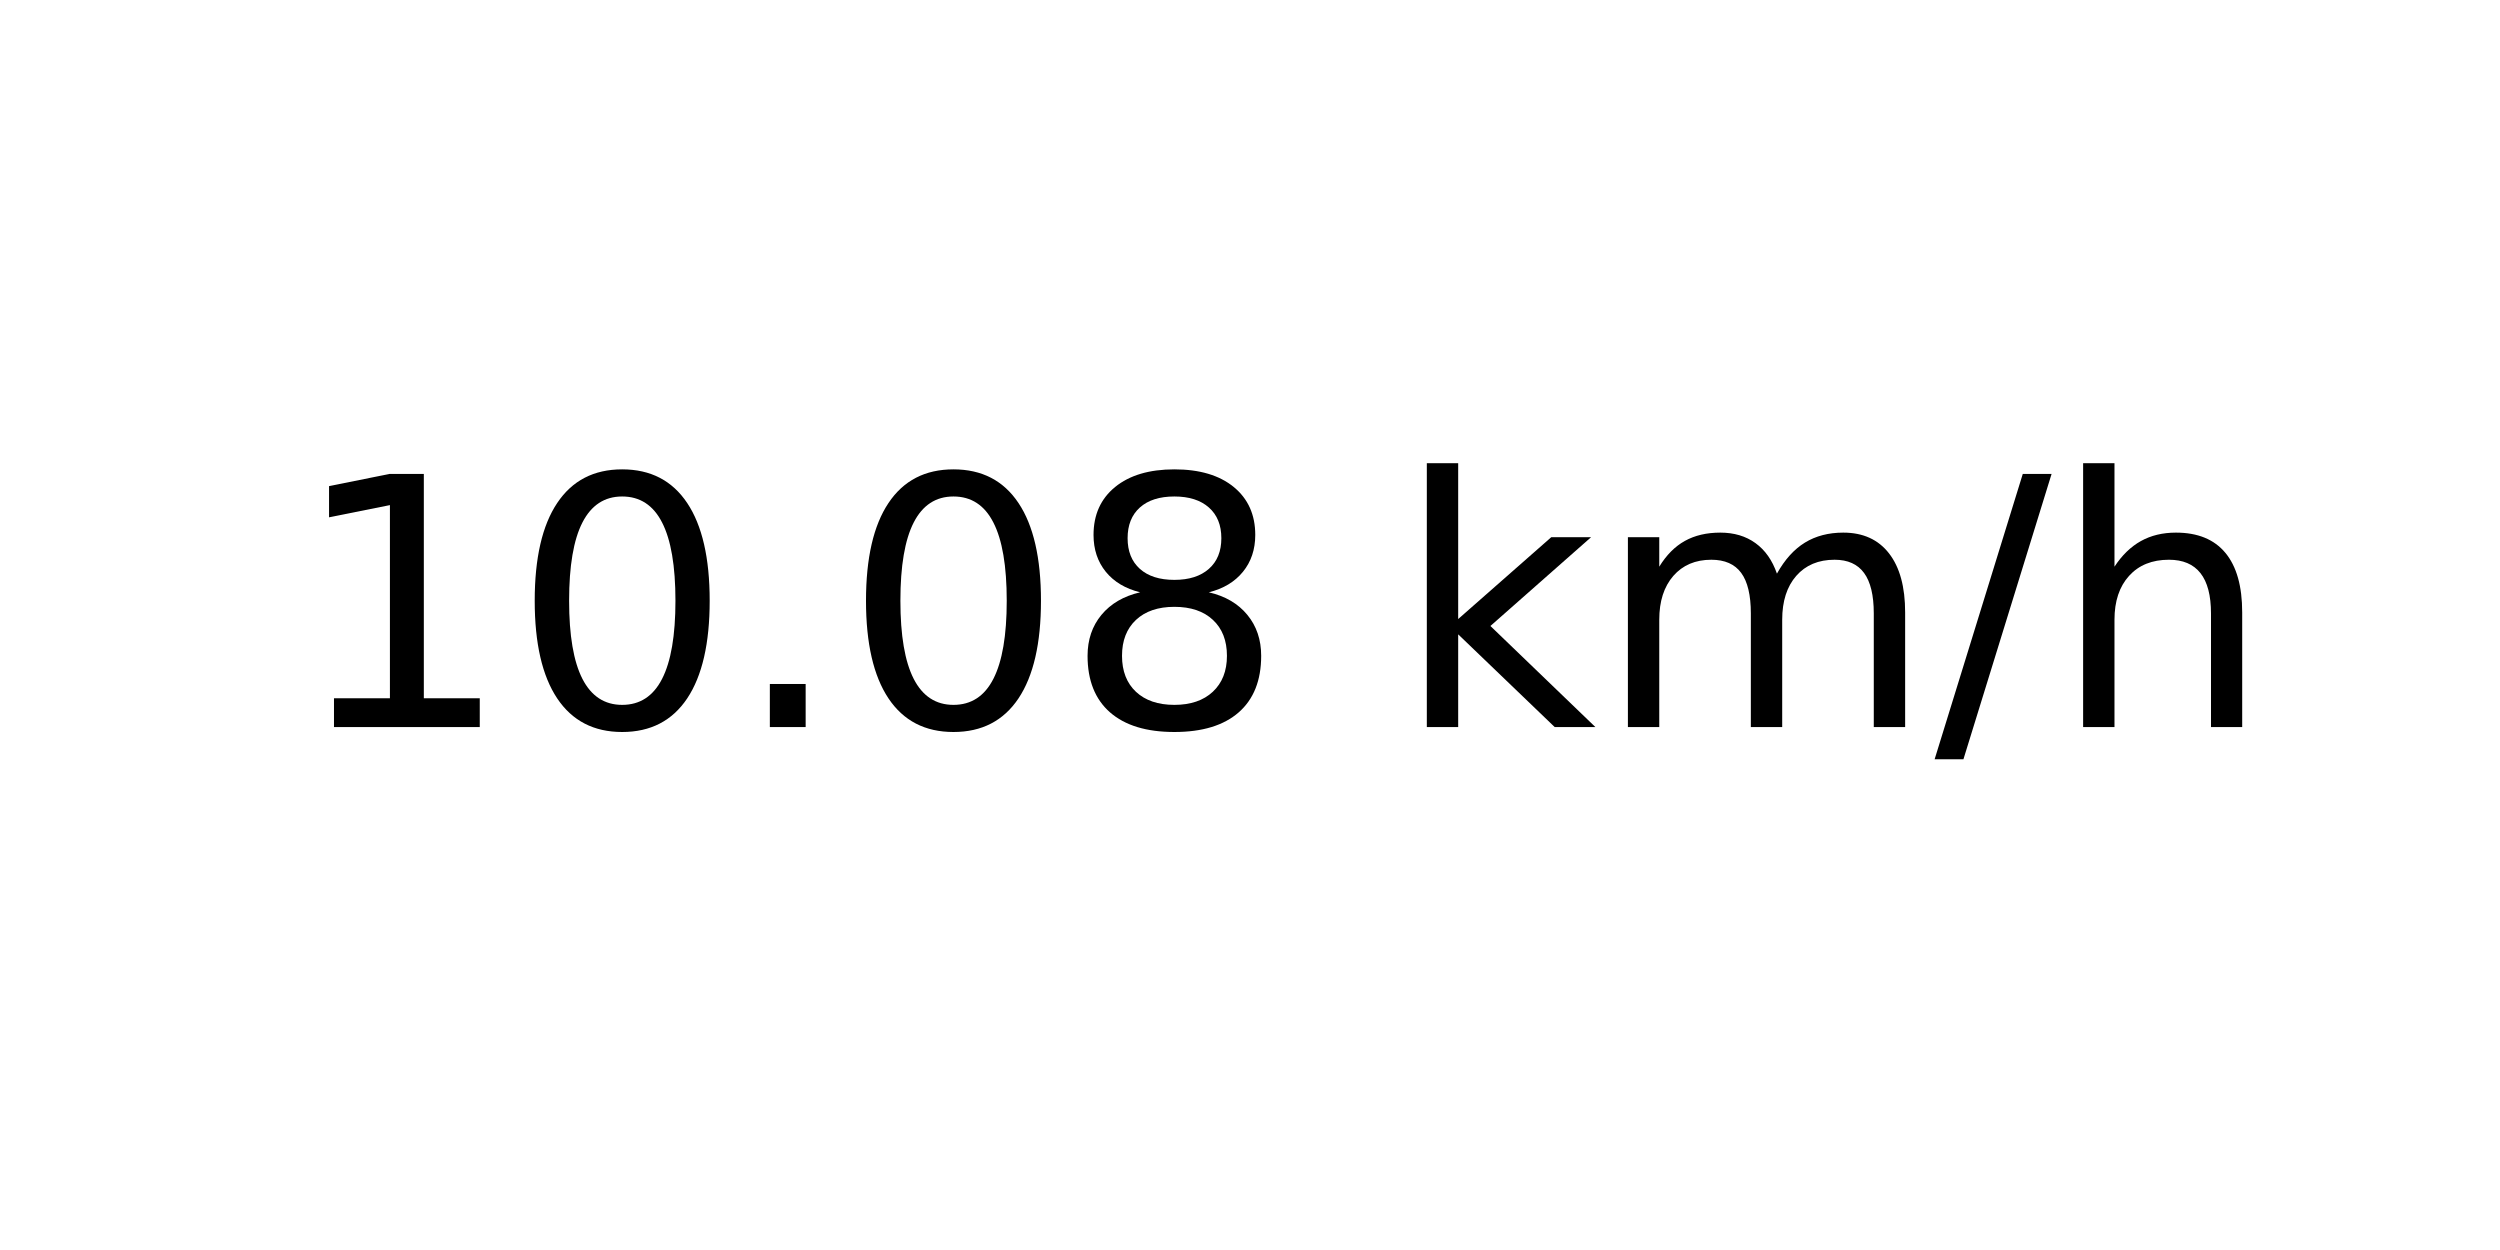
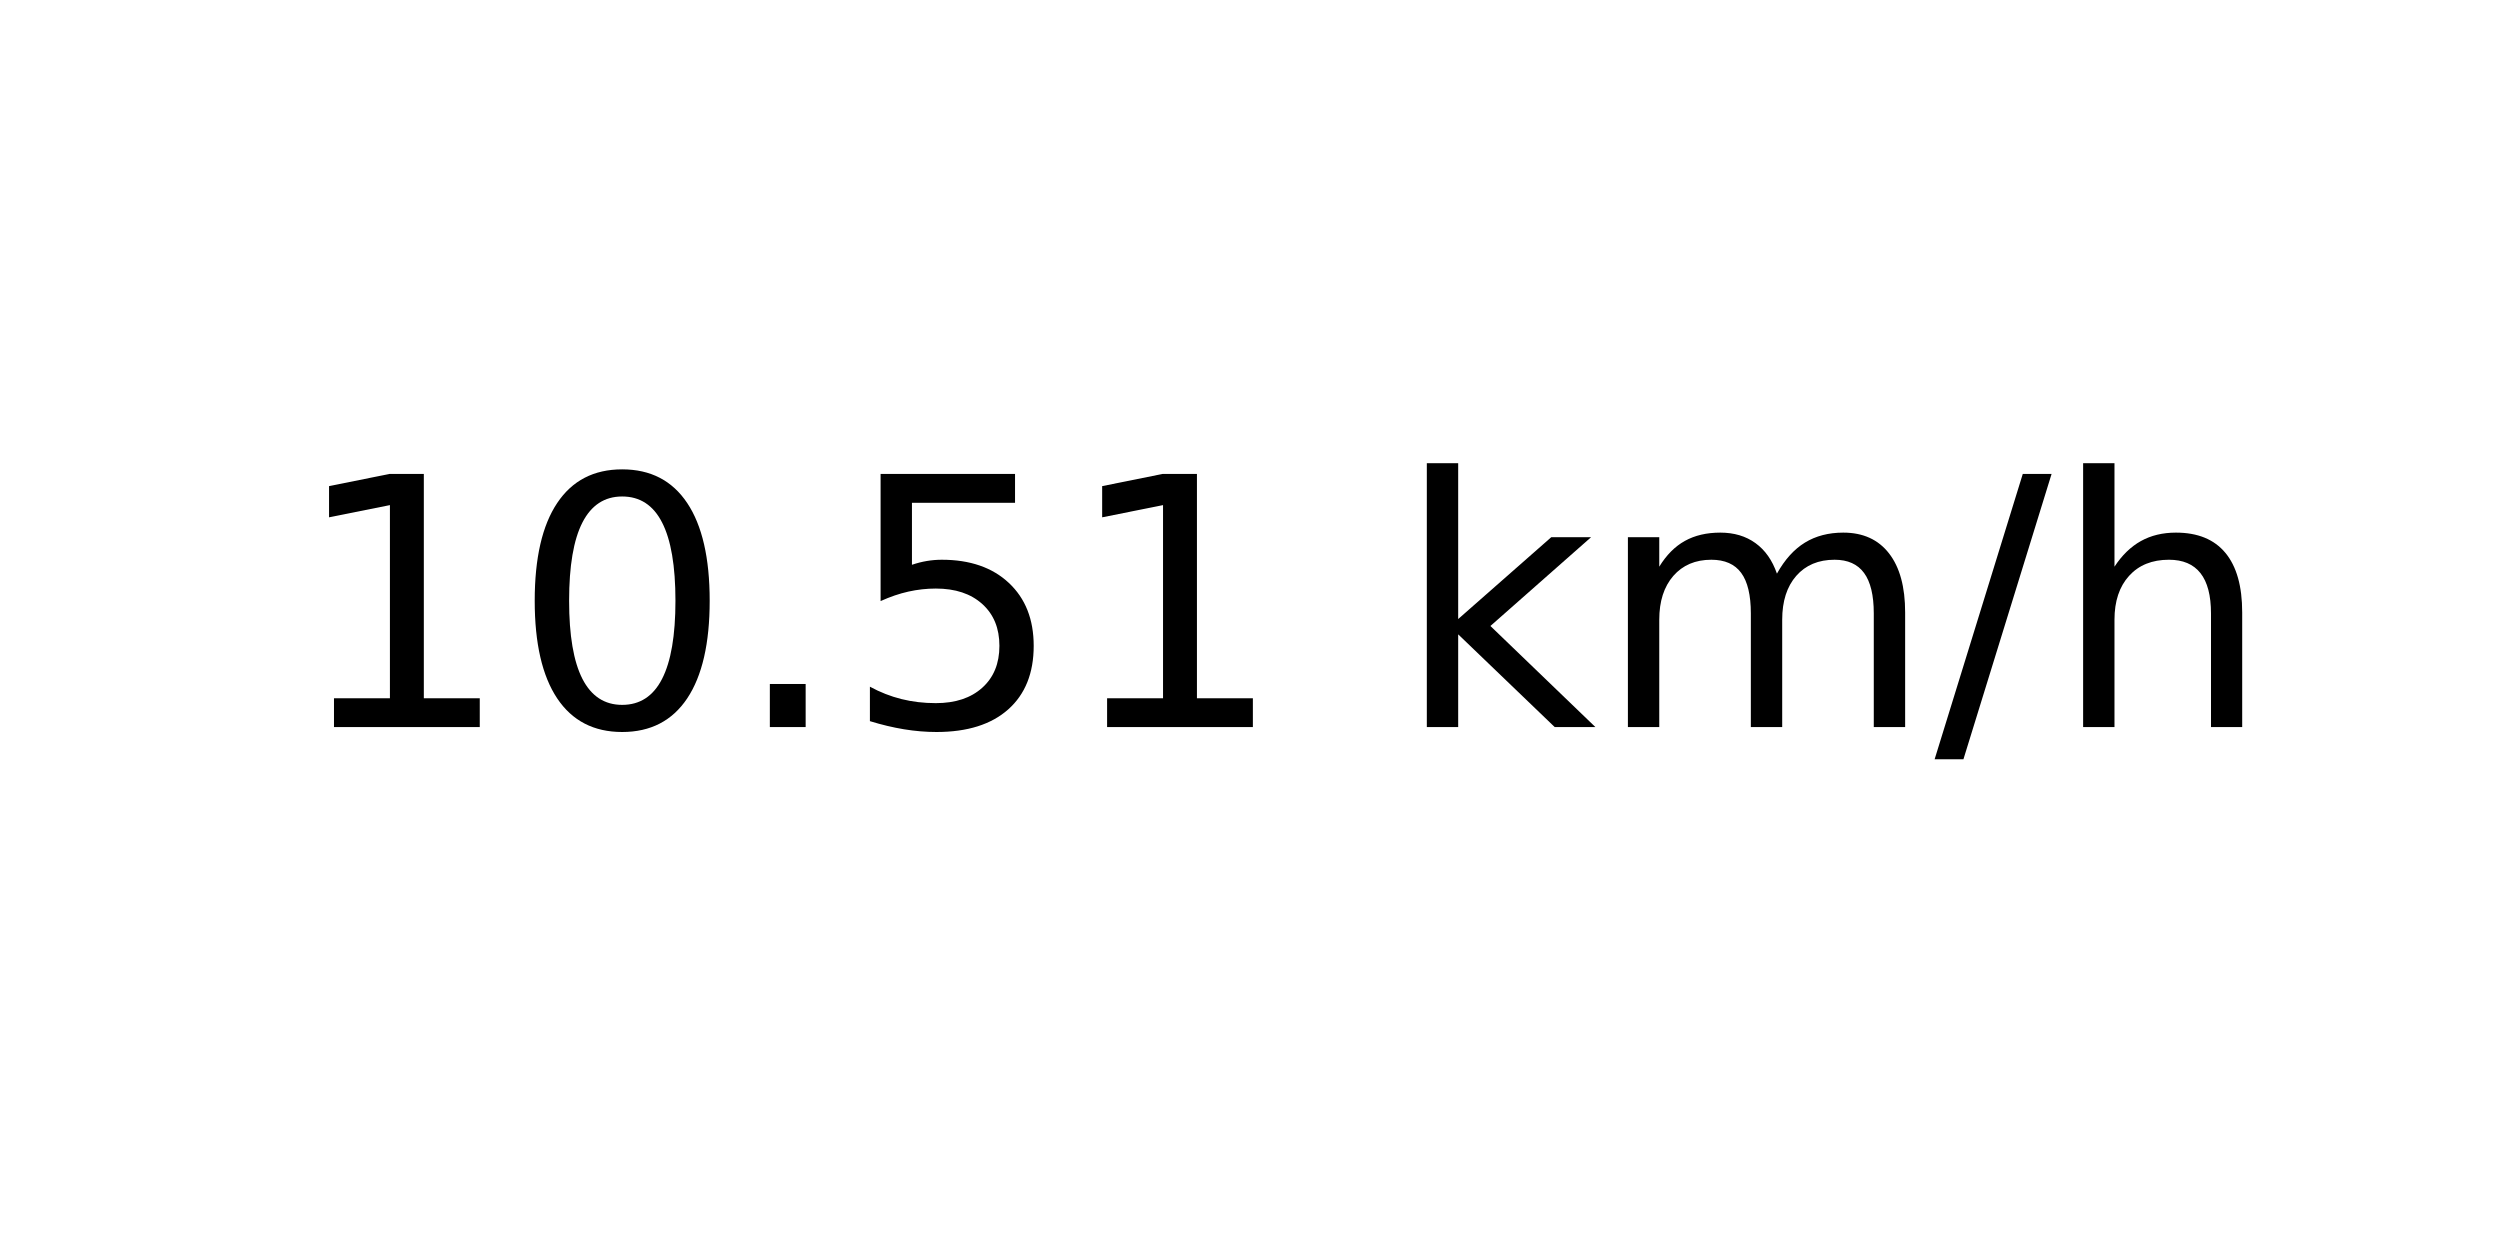
<svg xmlns="http://www.w3.org/2000/svg" xmlns:xlink="http://www.w3.org/1999/xlink" width="72pt" height="36pt" viewBox="0 0 72 36" version="1.1">
  <defs>
    <style type="text/css">*{stroke-linejoin: round; stroke-linecap: butt}</style>
  </defs>
  <g id="figure_1">
    <g id="axes_1">
      <g id="text_1">
        <g transform="translate(8.378125 20.93937) scale(0.1 -0.1)">
          <defs>
            <path id="DejaVuSans-31" d="M 794 531  L 1825 531  L 1825 4091  L 703 3866  L 703 4441  L 1819 4666  L 2450 4666  L 2450 531  L 3481 531  L 3481 0  L 794 0  L 794 531  z " transform="scale(0.015625)" />
            <path id="DejaVuSans-30" d="M 2034 4250  Q 1547 4250 1301 3770  Q 1056 3291 1056 2328  Q 1056 1369 1301 889  Q 1547 409 2034 409  Q 2525 409 2770 889  Q 3016 1369 3016 2328  Q 3016 3291 2770 3770  Q 2525 4250 2034 4250  z M 2034 4750  Q 2819 4750 3233 4129  Q 3647 3509 3647 2328  Q 3647 1150 3233 529  Q 2819 -91 2034 -91  Q 1250 -91 836 529  Q 422 1150 422 2328  Q 422 3509 836 4129  Q 1250 4750 2034 4750  z " transform="scale(0.015625)" />
            <path id="DejaVuSans-2e" d="M 684 794  L 1344 794  L 1344 0  L 684 0  L 684 794  z " transform="scale(0.015625)" />
-             <path id="DejaVuSans-38" d="M 2034 2216  Q 1584 2216 1326 1975  Q 1069 1734 1069 1313  Q 1069 891 1326 650  Q 1584 409 2034 409  Q 2484 409 2743 651  Q 3003 894 3003 1313  Q 3003 1734 2745 1975  Q 2488 2216 2034 2216  z M 1403 2484  Q 997 2584 770 2862  Q 544 3141 544 3541  Q 544 4100 942 4425  Q 1341 4750 2034 4750  Q 2731 4750 3128 4425  Q 3525 4100 3525 3541  Q 3525 3141 3298 2862  Q 3072 2584 2669 2484  Q 3125 2378 3379 2068  Q 3634 1759 3634 1313  Q 3634 634 3220 271  Q 2806 -91 2034 -91  Q 1263 -91 848 271  Q 434 634 434 1313  Q 434 1759 690 2068  Q 947 2378 1403 2484  z M 1172 3481  Q 1172 3119 1398 2916  Q 1625 2713 2034 2713  Q 2441 2713 2670 2916  Q 2900 3119 2900 3481  Q 2900 3844 2670 4047  Q 2441 4250 2034 4250  Q 1625 4250 1398 4047  Q 1172 3844 1172 3481  z " transform="scale(0.015625)" />
+             <path id="DejaVuSans-35" d="M 691 4666  L 3169 4666  L 3169 4134  L 1269 4134  L 1269 2991  Q 1406 3038 1543 3061  Q 1681 3084 1819 3084  Q 2600 3084 3056 2656  Q 3513 2228 3513 1497  Q 3513 744 3044 326  Q 2575 -91 1722 -91  Q 1428 -91 1123 -41  Q 819 9 494 109  L 494 744  Q 775 591 1075 516  Q 1375 441 1709 441  Q 2250 441 2565 725  Q 2881 1009 2881 1497  Q 2881 1984 2565 2268  Q 2250 2553 1709 2553  Q 1456 2553 1204 2497  Q 953 2441 691 2322  L 691 4666  z " transform="scale(0.015625)" />
            <path id="DejaVuSans-20" transform="scale(0.015625)" />
            <path id="DejaVuSans-6b" d="M 581 4863  L 1159 4863  L 1159 1991  L 2875 3500  L 3609 3500  L 1753 1863  L 3688 0  L 2938 0  L 1159 1709  L 1159 0  L 581 0  L 581 4863  z " transform="scale(0.015625)" />
            <path id="DejaVuSans-6d" d="M 3328 2828  Q 3544 3216 3844 3400  Q 4144 3584 4550 3584  Q 5097 3584 5394 3201  Q 5691 2819 5691 2113  L 5691 0  L 5113 0  L 5113 2094  Q 5113 2597 4934 2840  Q 4756 3084 4391 3084  Q 3944 3084 3684 2787  Q 3425 2491 3425 1978  L 3425 0  L 2847 0  L 2847 2094  Q 2847 2600 2669 2842  Q 2491 3084 2119 3084  Q 1678 3084 1418 2786  Q 1159 2488 1159 1978  L 1159 0  L 581 0  L 581 3500  L 1159 3500  L 1159 2956  Q 1356 3278 1631 3431  Q 1906 3584 2284 3584  Q 2666 3584 2933 3390  Q 3200 3197 3328 2828  z " transform="scale(0.015625)" />
            <path id="DejaVuSans-2f" d="M 1625 4666  L 2156 4666  L 531 -594  L 0 -594  L 1625 4666  z " transform="scale(0.015625)" />
            <path id="DejaVuSans-68" d="M 3513 2113  L 3513 0  L 2938 0  L 2938 2094  Q 2938 2591 2744 2837  Q 2550 3084 2163 3084  Q 1697 3084 1428 2787  Q 1159 2491 1159 1978  L 1159 0  L 581 0  L 581 4863  L 1159 4863  L 1159 2956  Q 1366 3272 1645 3428  Q 1925 3584 2291 3584  Q 2894 3584 3203 3211  Q 3513 2838 3513 2113  z " transform="scale(0.015625)" />
          </defs>
          <use xlink:href="#DejaVuSans-31" />
          <use xlink:href="#DejaVuSans-30" x="63.623" />
          <use xlink:href="#DejaVuSans-2e" x="127.246" />
-           <use xlink:href="#DejaVuSans-30" x="159.033" />
-           <use xlink:href="#DejaVuSans-38" x="222.656" />
+           <use xlink:href="#DejaVuSans-35" x="159.033" />
+           <use xlink:href="#DejaVuSans-31" x="222.656" />
          <use xlink:href="#DejaVuSans-20" x="286.279" />
          <use xlink:href="#DejaVuSans-6b" x="318.066" />
          <use xlink:href="#DejaVuSans-6d" x="375.977" />
          <use xlink:href="#DejaVuSans-2f" x="473.389" />
          <use xlink:href="#DejaVuSans-68" x="507.08" />
        </g>
      </g>
    </g>
  </g>
</svg>
